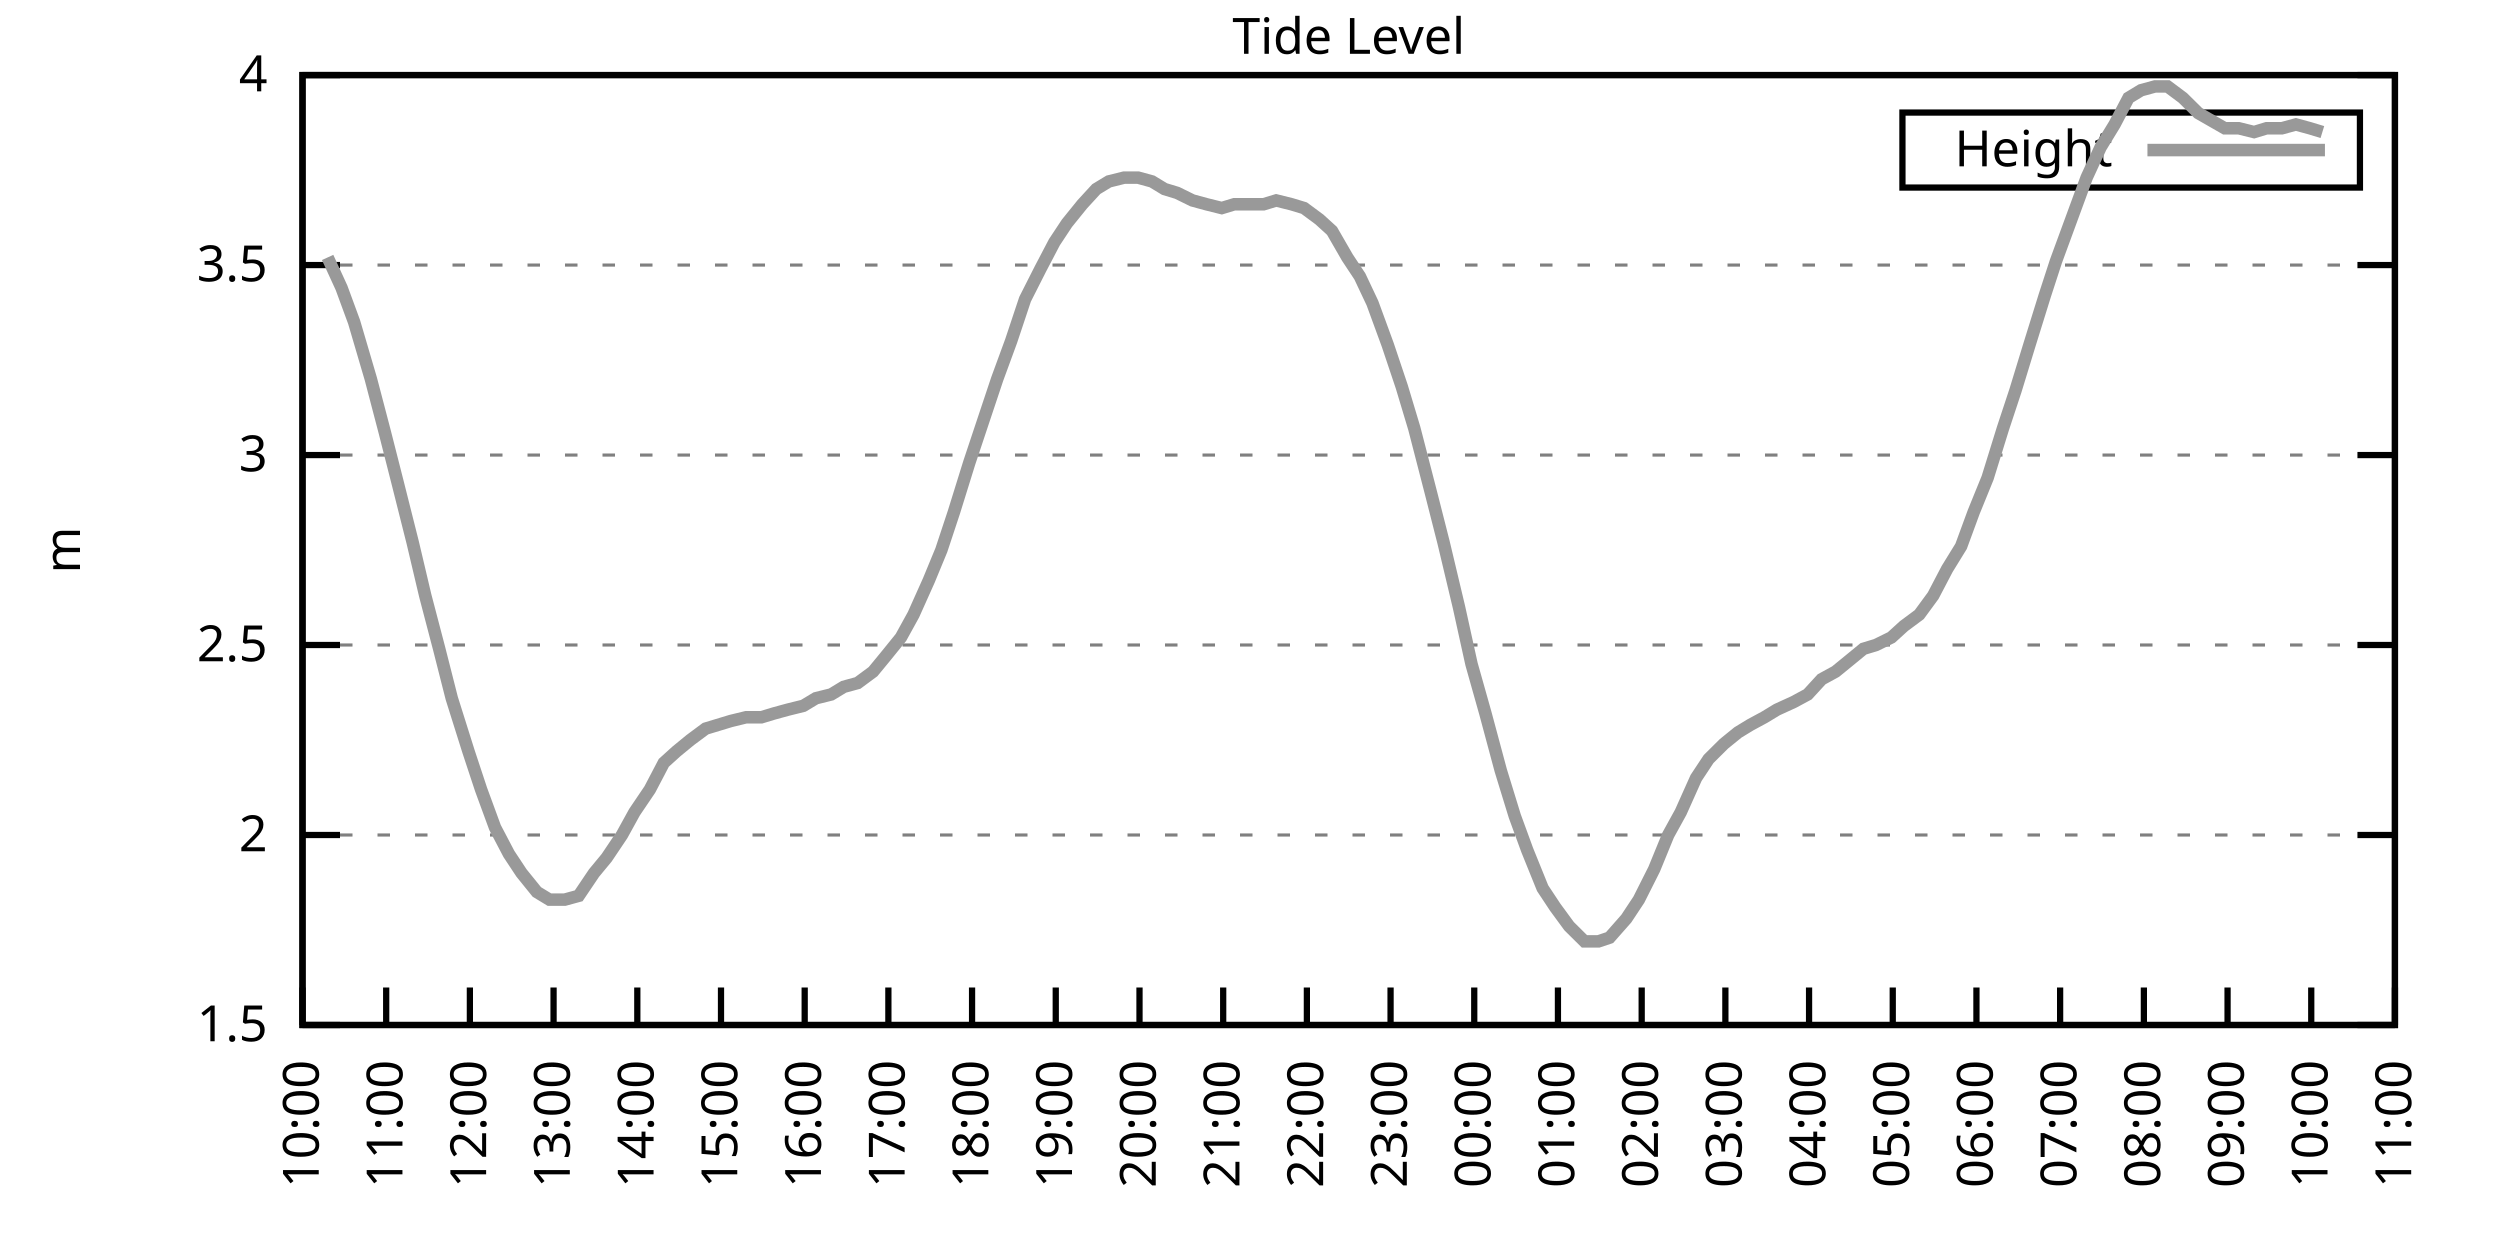
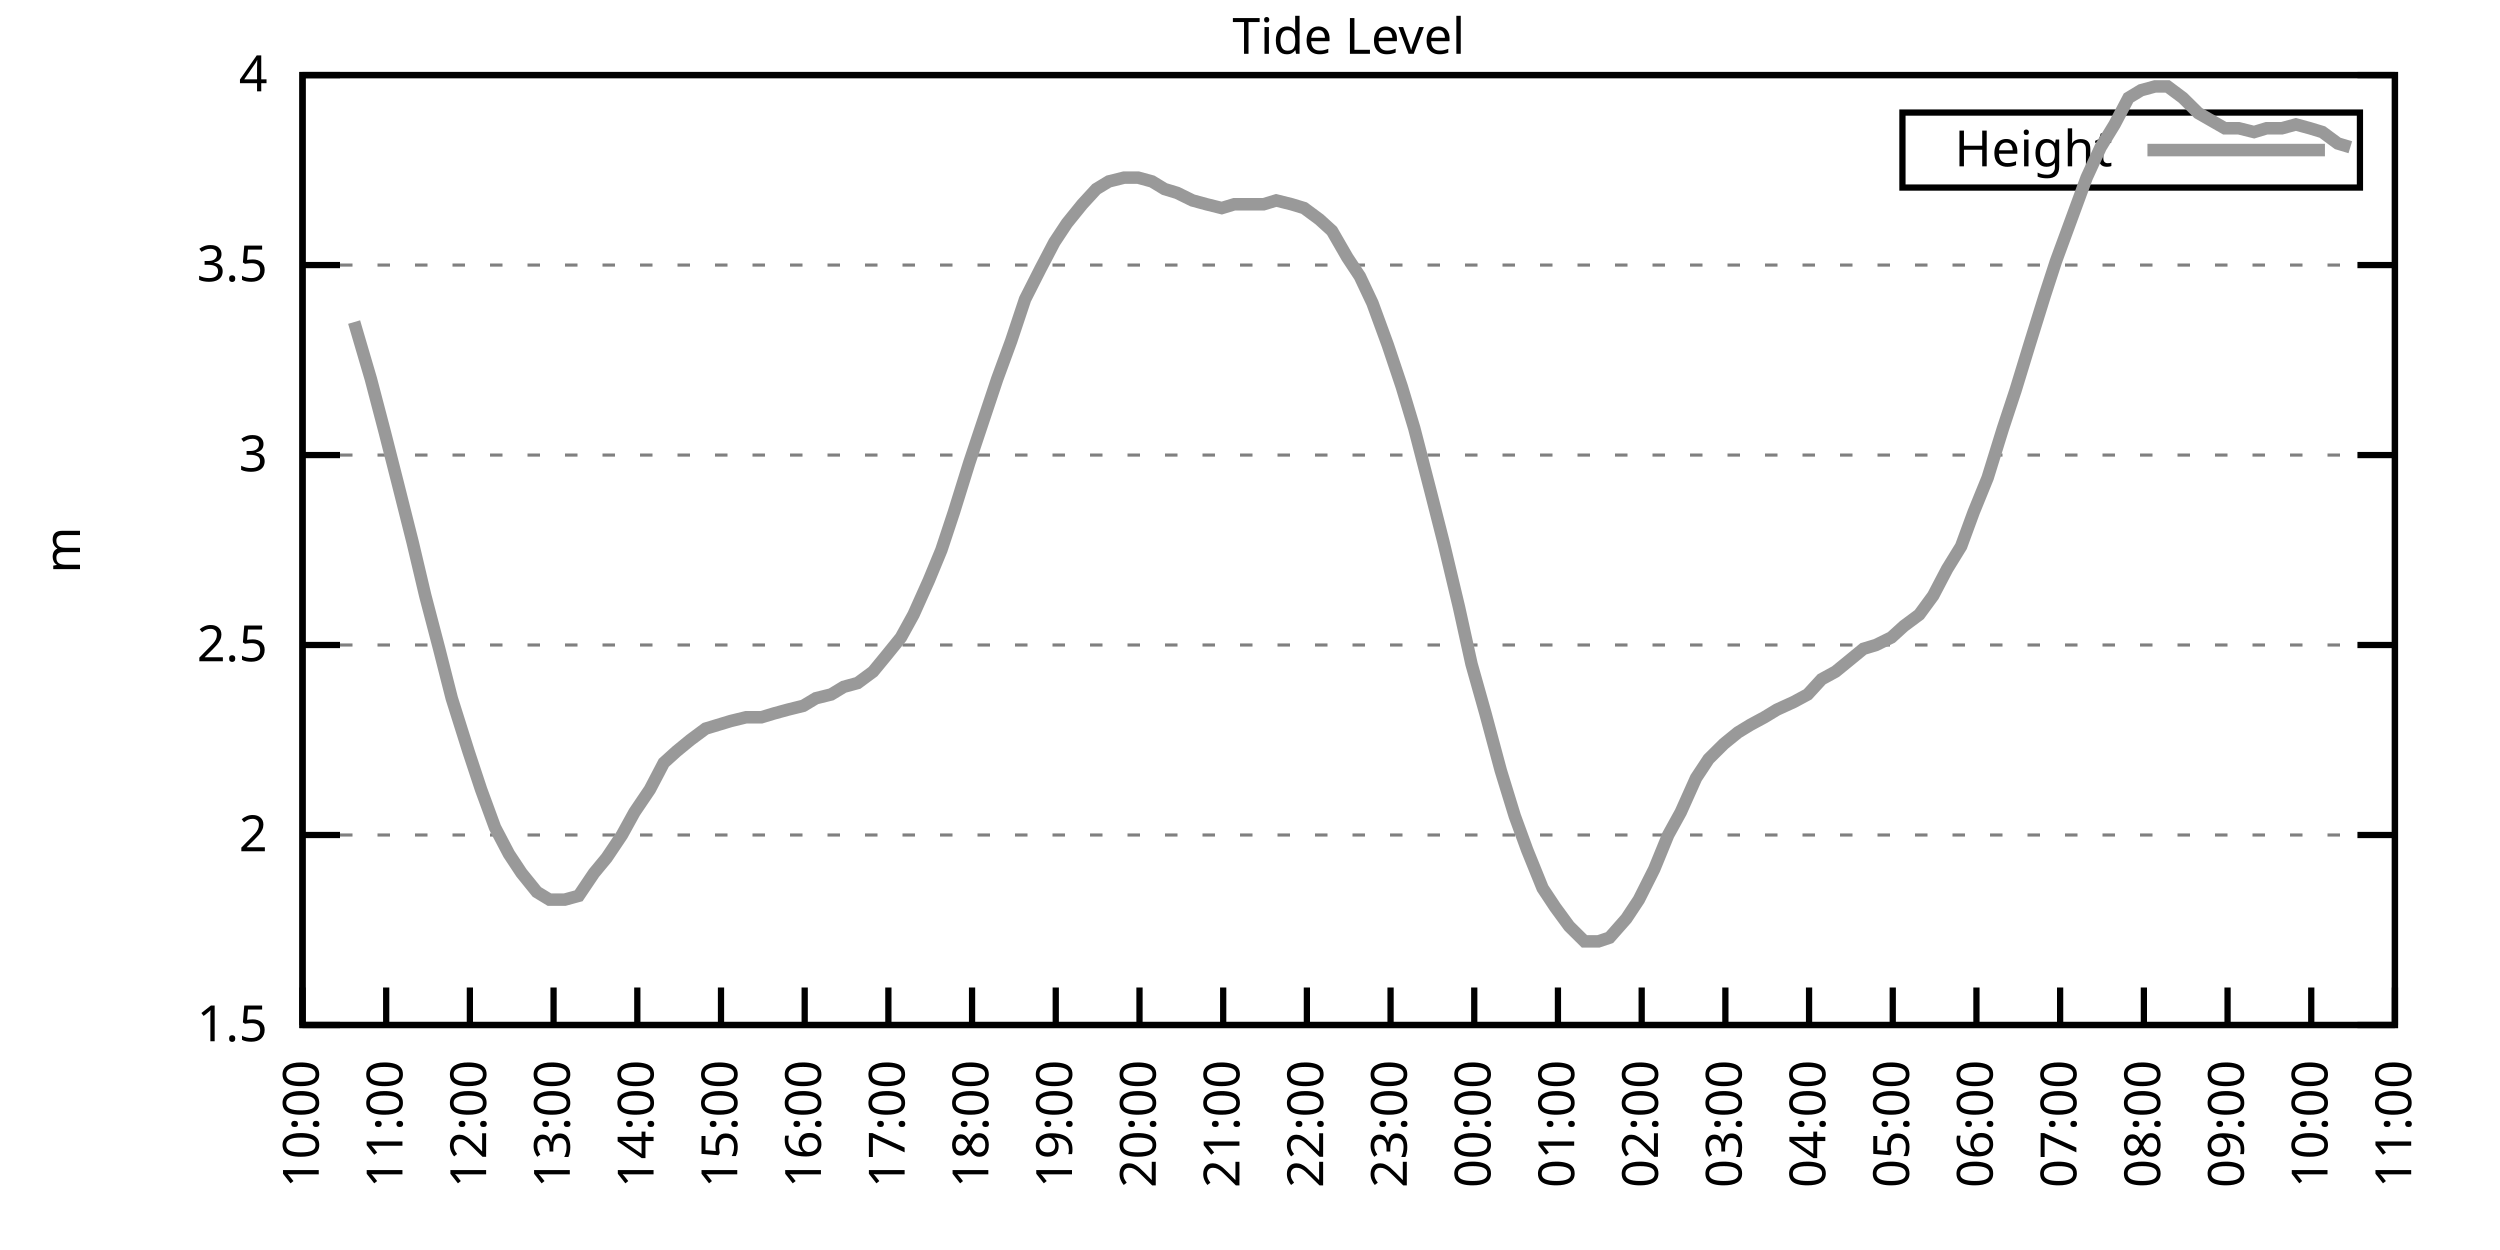
<svg xmlns="http://www.w3.org/2000/svg" xmlns:xlink="http://www.w3.org/1999/xlink" width="400" height="200" viewBox="0 0 400 200">
  <g id="gnuplot_canvas">
    <rect x="0" y="0" width="400" height="200" fill="none" />
    <defs>
      <circle id="gpDot" r="0.5" stroke-width="0.5" stroke="currentColor" />
      <path id="gpPt0" stroke-width="0.333" stroke="currentColor" d="M-1,0 h2 M0,-1 v2" />
      <path id="gpPt1" stroke-width="0.333" stroke="currentColor" d="M-1,-1 L1,1 M1,-1 L-1,1" />
      <path id="gpPt2" stroke-width="0.333" stroke="currentColor" d="M-1,0 L1,0 M0,-1 L0,1 M-1,-1 L1,1 M-1,1 L1,-1" />
      <rect id="gpPt3" stroke-width="0.333" stroke="currentColor" x="-1" y="-1" width="2" height="2" />
      <rect id="gpPt4" stroke-width="0.333" stroke="currentColor" fill="currentColor" x="-1" y="-1" width="2" height="2" />
      <circle id="gpPt5" stroke-width="0.333" stroke="currentColor" cx="0" cy="0" r="1" />
      <use xlink:href="#gpPt5" id="gpPt6" fill="currentColor" stroke="none" />
      <path id="gpPt7" stroke-width="0.333" stroke="currentColor" d="M0,-1.33 L-1.33,0.67 L1.33,0.67 z" />
      <use xlink:href="#gpPt7" id="gpPt8" fill="currentColor" stroke="none" />
      <use xlink:href="#gpPt7" id="gpPt9" stroke="currentColor" transform="rotate(180)" />
      <use xlink:href="#gpPt9" id="gpPt10" fill="currentColor" stroke="none" />
      <use xlink:href="#gpPt3" id="gpPt11" stroke="currentColor" transform="rotate(45)" />
      <use xlink:href="#gpPt11" id="gpPt12" fill="currentColor" stroke="none" />
      <path id="gpPt13" stroke-width="0.333" stroke="currentColor" d="M0,1.330 L1.265,0.411 L0.782,-1.067 L-0.782,-1.076 L-1.265,0.411 z" />
      <use xlink:href="#gpPt13" id="gpPt14" fill="currentColor" stroke="none" />
      <filter id="textbox" filterUnits="objectBoundingBox" x="0" y="0" height="1" width="1">
        <feFlood flood-color="white" flood-opacity="1" result="bgnd" />
        <feComposite in="SourceGraphic" in2="bgnd" operator="atop" />
      </filter>
      <filter id="greybox" filterUnits="objectBoundingBox" x="0" y="0" height="1" width="1">
        <feFlood flood-color="lightgrey" flood-opacity="1" result="grey" />
        <feComposite in="SourceGraphic" in2="grey" operator="atop" />
      </filter>
    </defs>
    <g fill="none" color="white" stroke="currentColor" stroke-width="1.00" stroke-linecap="butt" stroke-linejoin="miter">
</g>
    <g fill="none" color="black" stroke="currentColor" stroke-width="1.00" stroke-linecap="butt" stroke-linejoin="miter">
      <g stroke="none" shape-rendering="crispEdges">
        <polygon fill="rgb(255, 255, 255)" points="48.40,164.00 383.18,164.00 383.18,12.02 48.40,12.02 " />
      </g>
    </g>
    <g fill="none" color="black" stroke="currentColor" stroke-width="1.00" stroke-linecap="butt" stroke-linejoin="miter">
</g>
    <g fill="none" color="black" stroke="black" stroke-width="0.50" stroke-linecap="butt" stroke-linejoin="miter">
</g>
    <g fill="none" color="gray" stroke="currentColor" stroke-width="0.50" stroke-linecap="butt" stroke-linejoin="miter">
      <path stroke="gray" stroke-dasharray="2,4" class="gridline" d="M48.40,164.00 L383.19,164.00  " />
    </g>
    <g fill="none" color="gray" stroke="gray" stroke-width="1.00" stroke-linecap="butt" stroke-linejoin="miter">
</g>
    <g fill="none" color="black" stroke="currentColor" stroke-width="1.00" stroke-linecap="butt" stroke-linejoin="miter">
      <path stroke="black" d="M48.40,164.00 L54.40,164.00 M383.19,164.00 L377.19,164.00  " />
      <g transform="translate(42.80,166.60)" stroke="none" fill="black" font-family="Sans" font-size="8.00" text-anchor="end">
        <text>
          <tspan font-family="Sans"> 1.5</tspan>
        </text>
      </g>
    </g>
    <g fill="none" color="black" stroke="currentColor" stroke-width="1.00" stroke-linecap="butt" stroke-linejoin="miter">
</g>
    <g fill="none" color="black" stroke="black" stroke-width="0.50" stroke-linecap="butt" stroke-linejoin="miter">
</g>
    <g fill="none" color="gray" stroke="currentColor" stroke-width="0.50" stroke-linecap="butt" stroke-linejoin="miter">
      <path stroke="gray" stroke-dasharray="2,4" class="gridline" d="M48.40,133.60 L383.19,133.60  " />
    </g>
    <g fill="none" color="gray" stroke="gray" stroke-width="1.00" stroke-linecap="butt" stroke-linejoin="miter">
</g>
    <g fill="none" color="black" stroke="currentColor" stroke-width="1.00" stroke-linecap="butt" stroke-linejoin="miter">
      <path stroke="black" d="M48.40,133.60 L54.40,133.60 M383.19,133.60 L377.19,133.60  " />
      <g transform="translate(42.80,136.20)" stroke="none" fill="black" font-family="Sans" font-size="8.00" text-anchor="end">
        <text>
          <tspan font-family="Sans"> 2</tspan>
        </text>
      </g>
    </g>
    <g fill="none" color="black" stroke="currentColor" stroke-width="1.00" stroke-linecap="butt" stroke-linejoin="miter">
</g>
    <g fill="none" color="black" stroke="black" stroke-width="0.50" stroke-linecap="butt" stroke-linejoin="miter">
</g>
    <g fill="none" color="gray" stroke="currentColor" stroke-width="0.50" stroke-linecap="butt" stroke-linejoin="miter">
      <path stroke="gray" stroke-dasharray="2,4" class="gridline" d="M48.40,103.20 L383.19,103.20  " />
    </g>
    <g fill="none" color="gray" stroke="gray" stroke-width="1.00" stroke-linecap="butt" stroke-linejoin="miter">
</g>
    <g fill="none" color="black" stroke="currentColor" stroke-width="1.00" stroke-linecap="butt" stroke-linejoin="miter">
      <path stroke="black" d="M48.40,103.20 L54.40,103.20 M383.19,103.20 L377.19,103.20  " />
      <g transform="translate(42.80,105.80)" stroke="none" fill="black" font-family="Sans" font-size="8.00" text-anchor="end">
        <text>
          <tspan font-family="Sans"> 2.5</tspan>
        </text>
      </g>
    </g>
    <g fill="none" color="black" stroke="currentColor" stroke-width="1.00" stroke-linecap="butt" stroke-linejoin="miter">
</g>
    <g fill="none" color="black" stroke="black" stroke-width="0.50" stroke-linecap="butt" stroke-linejoin="miter">
</g>
    <g fill="none" color="gray" stroke="currentColor" stroke-width="0.50" stroke-linecap="butt" stroke-linejoin="miter">
      <path stroke="gray" stroke-dasharray="2,4" class="gridline" d="M48.40,72.81 L383.19,72.81  " />
    </g>
    <g fill="none" color="gray" stroke="gray" stroke-width="1.00" stroke-linecap="butt" stroke-linejoin="miter">
</g>
    <g fill="none" color="black" stroke="currentColor" stroke-width="1.00" stroke-linecap="butt" stroke-linejoin="miter">
      <path stroke="black" d="M48.40,72.81 L54.40,72.81 M383.19,72.81 L377.19,72.81  " />
      <g transform="translate(42.80,75.41)" stroke="none" fill="black" font-family="Sans" font-size="8.00" text-anchor="end">
        <text>
          <tspan font-family="Sans"> 3</tspan>
        </text>
      </g>
    </g>
    <g fill="none" color="black" stroke="currentColor" stroke-width="1.00" stroke-linecap="butt" stroke-linejoin="miter">
</g>
    <g fill="none" color="black" stroke="black" stroke-width="0.50" stroke-linecap="butt" stroke-linejoin="miter">
</g>
    <g fill="none" color="gray" stroke="currentColor" stroke-width="0.50" stroke-linecap="butt" stroke-linejoin="miter">
      <path stroke="gray" stroke-dasharray="2,4" class="gridline" d="M48.40,42.41 L383.19,42.41  " />
    </g>
    <g fill="none" color="gray" stroke="gray" stroke-width="1.00" stroke-linecap="butt" stroke-linejoin="miter">
</g>
    <g fill="none" color="black" stroke="currentColor" stroke-width="1.00" stroke-linecap="butt" stroke-linejoin="miter">
      <path stroke="black" d="M48.40,42.41 L54.40,42.41 M383.19,42.41 L377.19,42.41  " />
      <g transform="translate(42.80,45.01)" stroke="none" fill="black" font-family="Sans" font-size="8.00" text-anchor="end">
        <text>
          <tspan font-family="Sans"> 3.5</tspan>
        </text>
      </g>
    </g>
    <g fill="none" color="black" stroke="currentColor" stroke-width="1.00" stroke-linecap="butt" stroke-linejoin="miter">
</g>
    <g fill="none" color="black" stroke="black" stroke-width="0.50" stroke-linecap="butt" stroke-linejoin="miter">
</g>
    <g fill="none" color="gray" stroke="currentColor" stroke-width="0.50" stroke-linecap="butt" stroke-linejoin="miter">
      <path stroke="gray" stroke-dasharray="2,4" class="gridline" d="M48.40,12.01 L383.19,12.01  " />
    </g>
    <g fill="none" color="gray" stroke="gray" stroke-width="1.00" stroke-linecap="butt" stroke-linejoin="miter">
</g>
    <g fill="none" color="black" stroke="currentColor" stroke-width="1.00" stroke-linecap="butt" stroke-linejoin="miter">
      <path stroke="black" d="M48.40,12.01 L54.40,12.01 M383.19,12.01 L377.19,12.01  " />
      <g transform="translate(42.80,14.61)" stroke="none" fill="black" font-family="Sans" font-size="8.00" text-anchor="end">
        <text>
          <tspan font-family="Sans"> 4</tspan>
        </text>
      </g>
    </g>
    <g fill="none" color="black" stroke="currentColor" stroke-width="1.00" stroke-linecap="butt" stroke-linejoin="miter">
      <path stroke="black" d="M48.40,164.00 L48.40,158.00  " />
      <g transform="translate(51.00,169.60) rotate(270.00)" stroke="none" fill="black" font-family="Sans" font-size="8.00" text-anchor="end">
        <text>
          <tspan font-family="Sans">10:00</tspan>
        </text>
      </g>
    </g>
    <g fill="none" color="black" stroke="currentColor" stroke-width="1.00" stroke-linecap="butt" stroke-linejoin="miter">
      <path stroke="black" d="M61.79,164.00 L61.79,158.00  " />
      <g transform="translate(64.39,169.60) rotate(270.00)" stroke="none" fill="black" font-family="Sans" font-size="8.00" text-anchor="end">
        <text>
          <tspan font-family="Sans">11:00</tspan>
        </text>
      </g>
    </g>
    <g fill="none" color="black" stroke="currentColor" stroke-width="1.00" stroke-linecap="butt" stroke-linejoin="miter">
      <path stroke="black" d="M75.18,164.00 L75.18,158.00  " />
      <g transform="translate(77.78,169.60) rotate(270.00)" stroke="none" fill="black" font-family="Sans" font-size="8.00" text-anchor="end">
        <text>
          <tspan font-family="Sans">12:00</tspan>
        </text>
      </g>
    </g>
    <g fill="none" color="black" stroke="currentColor" stroke-width="1.00" stroke-linecap="butt" stroke-linejoin="miter">
      <path stroke="black" d="M88.57,164.00 L88.57,158.00  " />
      <g transform="translate(91.17,169.60) rotate(270.00)" stroke="none" fill="black" font-family="Sans" font-size="8.00" text-anchor="end">
        <text>
          <tspan font-family="Sans">13:00</tspan>
        </text>
      </g>
    </g>
    <g fill="none" color="black" stroke="currentColor" stroke-width="1.00" stroke-linecap="butt" stroke-linejoin="miter">
      <path stroke="black" d="M101.97,164.00 L101.97,158.00  " />
      <g transform="translate(104.57,169.60) rotate(270.00)" stroke="none" fill="black" font-family="Sans" font-size="8.00" text-anchor="end">
        <text>
          <tspan font-family="Sans">14:00</tspan>
        </text>
      </g>
    </g>
    <g fill="none" color="black" stroke="currentColor" stroke-width="1.00" stroke-linecap="butt" stroke-linejoin="miter">
      <path stroke="black" d="M115.36,164.00 L115.36,158.00  " />
      <g transform="translate(117.96,169.60) rotate(270.00)" stroke="none" fill="black" font-family="Sans" font-size="8.00" text-anchor="end">
        <text>
          <tspan font-family="Sans">15:00</tspan>
        </text>
      </g>
    </g>
    <g fill="none" color="black" stroke="currentColor" stroke-width="1.00" stroke-linecap="butt" stroke-linejoin="miter">
      <path stroke="black" d="M128.75,164.00 L128.75,158.00  " />
      <g transform="translate(131.35,169.60) rotate(270.00)" stroke="none" fill="black" font-family="Sans" font-size="8.00" text-anchor="end">
        <text>
          <tspan font-family="Sans">16:00</tspan>
        </text>
      </g>
    </g>
    <g fill="none" color="black" stroke="currentColor" stroke-width="1.00" stroke-linecap="butt" stroke-linejoin="miter">
      <path stroke="black" d="M142.14,164.00 L142.14,158.00  " />
      <g transform="translate(144.74,169.60) rotate(270.00)" stroke="none" fill="black" font-family="Sans" font-size="8.00" text-anchor="end">
        <text>
          <tspan font-family="Sans">17:00</tspan>
        </text>
      </g>
    </g>
    <g fill="none" color="black" stroke="currentColor" stroke-width="1.00" stroke-linecap="butt" stroke-linejoin="miter">
      <path stroke="black" d="M155.53,164.00 L155.53,158.00  " />
      <g transform="translate(158.13,169.60) rotate(270.00)" stroke="none" fill="black" font-family="Sans" font-size="8.00" text-anchor="end">
        <text>
          <tspan font-family="Sans">18:00</tspan>
        </text>
      </g>
    </g>
    <g fill="none" color="black" stroke="currentColor" stroke-width="1.00" stroke-linecap="butt" stroke-linejoin="miter">
      <path stroke="black" d="M168.92,164.00 L168.92,158.00  " />
      <g transform="translate(171.52,169.60) rotate(270.00)" stroke="none" fill="black" font-family="Sans" font-size="8.00" text-anchor="end">
        <text>
          <tspan font-family="Sans">19:00</tspan>
        </text>
      </g>
    </g>
    <g fill="none" color="black" stroke="currentColor" stroke-width="1.00" stroke-linecap="butt" stroke-linejoin="miter">
      <path stroke="black" d="M182.32,164.00 L182.32,158.00  " />
      <g transform="translate(184.92,169.60) rotate(270.00)" stroke="none" fill="black" font-family="Sans" font-size="8.00" text-anchor="end">
        <text>
          <tspan font-family="Sans">20:00</tspan>
        </text>
      </g>
    </g>
    <g fill="none" color="black" stroke="currentColor" stroke-width="1.00" stroke-linecap="butt" stroke-linejoin="miter">
      <path stroke="black" d="M195.71,164.00 L195.71,158.00  " />
      <g transform="translate(198.31,169.60) rotate(270.00)" stroke="none" fill="black" font-family="Sans" font-size="8.00" text-anchor="end">
        <text>
          <tspan font-family="Sans">21:00</tspan>
        </text>
      </g>
    </g>
    <g fill="none" color="black" stroke="currentColor" stroke-width="1.00" stroke-linecap="butt" stroke-linejoin="miter">
      <path stroke="black" d="M209.10,164.00 L209.10,158.00  " />
      <g transform="translate(211.70,169.60) rotate(270.00)" stroke="none" fill="black" font-family="Sans" font-size="8.00" text-anchor="end">
        <text>
          <tspan font-family="Sans">22:00</tspan>
        </text>
      </g>
    </g>
    <g fill="none" color="black" stroke="currentColor" stroke-width="1.00" stroke-linecap="butt" stroke-linejoin="miter">
      <path stroke="black" d="M222.49,164.00 L222.49,158.00  " />
      <g transform="translate(225.09,169.60) rotate(270.00)" stroke="none" fill="black" font-family="Sans" font-size="8.00" text-anchor="end">
        <text>
          <tspan font-family="Sans">23:00</tspan>
        </text>
      </g>
    </g>
    <g fill="none" color="black" stroke="currentColor" stroke-width="1.00" stroke-linecap="butt" stroke-linejoin="miter">
      <path stroke="black" d="M235.88,164.00 L235.88,158.00  " />
      <g transform="translate(238.48,169.60) rotate(270.00)" stroke="none" fill="black" font-family="Sans" font-size="8.00" text-anchor="end">
        <text>
          <tspan font-family="Sans">00:00</tspan>
        </text>
      </g>
    </g>
    <g fill="none" color="black" stroke="currentColor" stroke-width="1.00" stroke-linecap="butt" stroke-linejoin="miter">
      <path stroke="black" d="M249.27,164.00 L249.27,158.00  " />
      <g transform="translate(251.87,169.60) rotate(270.00)" stroke="none" fill="black" font-family="Sans" font-size="8.00" text-anchor="end">
        <text>
          <tspan font-family="Sans">01:00</tspan>
        </text>
      </g>
    </g>
    <g fill="none" color="black" stroke="currentColor" stroke-width="1.00" stroke-linecap="butt" stroke-linejoin="miter">
      <path stroke="black" d="M262.67,164.00 L262.67,158.00  " />
      <g transform="translate(265.27,169.60) rotate(270.00)" stroke="none" fill="black" font-family="Sans" font-size="8.00" text-anchor="end">
        <text>
          <tspan font-family="Sans">02:00</tspan>
        </text>
      </g>
    </g>
    <g fill="none" color="black" stroke="currentColor" stroke-width="1.00" stroke-linecap="butt" stroke-linejoin="miter">
      <path stroke="black" d="M276.06,164.00 L276.06,158.00  " />
      <g transform="translate(278.66,169.60) rotate(270.00)" stroke="none" fill="black" font-family="Sans" font-size="8.00" text-anchor="end">
        <text>
          <tspan font-family="Sans">03:00</tspan>
        </text>
      </g>
    </g>
    <g fill="none" color="black" stroke="currentColor" stroke-width="1.00" stroke-linecap="butt" stroke-linejoin="miter">
      <path stroke="black" d="M289.45,164.00 L289.45,158.00  " />
      <g transform="translate(292.05,169.60) rotate(270.00)" stroke="none" fill="black" font-family="Sans" font-size="8.00" text-anchor="end">
        <text>
          <tspan font-family="Sans">04:00</tspan>
        </text>
      </g>
    </g>
    <g fill="none" color="black" stroke="currentColor" stroke-width="1.00" stroke-linecap="butt" stroke-linejoin="miter">
      <path stroke="black" d="M302.84,164.00 L302.84,158.00  " />
      <g transform="translate(305.44,169.60) rotate(270.00)" stroke="none" fill="black" font-family="Sans" font-size="8.00" text-anchor="end">
        <text>
          <tspan font-family="Sans">05:00</tspan>
        </text>
      </g>
    </g>
    <g fill="none" color="black" stroke="currentColor" stroke-width="1.00" stroke-linecap="butt" stroke-linejoin="miter">
      <path stroke="black" d="M316.23,164.00 L316.23,158.00  " />
      <g transform="translate(318.83,169.60) rotate(270.00)" stroke="none" fill="black" font-family="Sans" font-size="8.00" text-anchor="end">
        <text>
          <tspan font-family="Sans">06:00</tspan>
        </text>
      </g>
    </g>
    <g fill="none" color="black" stroke="currentColor" stroke-width="1.00" stroke-linecap="butt" stroke-linejoin="miter">
      <path stroke="black" d="M329.62,164.00 L329.62,158.00  " />
      <g transform="translate(332.22,169.60) rotate(270.00)" stroke="none" fill="black" font-family="Sans" font-size="8.00" text-anchor="end">
        <text>
          <tspan font-family="Sans">07:00</tspan>
        </text>
      </g>
    </g>
    <g fill="none" color="black" stroke="currentColor" stroke-width="1.00" stroke-linecap="butt" stroke-linejoin="miter">
      <path stroke="black" d="M343.02,164.00 L343.02,158.00  " />
      <g transform="translate(345.62,169.60) rotate(270.00)" stroke="none" fill="black" font-family="Sans" font-size="8.00" text-anchor="end">
        <text>
          <tspan font-family="Sans">08:00</tspan>
        </text>
      </g>
    </g>
    <g fill="none" color="black" stroke="currentColor" stroke-width="1.00" stroke-linecap="butt" stroke-linejoin="miter">
      <path stroke="black" d="M356.41,164.00 L356.41,158.00  " />
      <g transform="translate(359.01,169.60) rotate(270.00)" stroke="none" fill="black" font-family="Sans" font-size="8.00" text-anchor="end">
        <text>
          <tspan font-family="Sans">09:00</tspan>
        </text>
      </g>
    </g>
    <g fill="none" color="black" stroke="currentColor" stroke-width="1.00" stroke-linecap="butt" stroke-linejoin="miter">
      <path stroke="black" d="M369.80,164.00 L369.80,158.00  " />
      <g transform="translate(372.40,169.60) rotate(270.00)" stroke="none" fill="black" font-family="Sans" font-size="8.00" text-anchor="end">
        <text>
          <tspan font-family="Sans">10:00</tspan>
        </text>
      </g>
    </g>
    <g fill="none" color="black" stroke="currentColor" stroke-width="1.00" stroke-linecap="butt" stroke-linejoin="miter">
      <path stroke="black" d="M383.19,164.00 L383.19,158.00  " />
      <g transform="translate(385.79,169.60) rotate(270.00)" stroke="none" fill="black" font-family="Sans" font-size="8.00" text-anchor="end">
        <text>
          <tspan font-family="Sans">11:00</tspan>
        </text>
      </g>
    </g>
    <g fill="none" color="black" stroke="currentColor" stroke-width="1.00" stroke-linecap="butt" stroke-linejoin="miter">
</g>
    <g fill="none" color="black" stroke="currentColor" stroke-width="1.00" stroke-linecap="butt" stroke-linejoin="miter">
      <path stroke="black" d="M48.40,12.01 L48.40,164.00 L383.19,164.00 L383.19,12.01 L48.40,12.01 Z  " />
    </g>
    <g fill="none" color="black" stroke="currentColor" stroke-width="1.00" stroke-linecap="butt" stroke-linejoin="miter">
</g>
    <g fill="none" color="black" stroke="currentColor" stroke-width="1.00" stroke-linecap="butt" stroke-linejoin="miter">
      <path stroke="black" d="M304.39,30.01 L304.39,18.01 L377.59,18.01 L377.59,30.01 L304.39,30.01 Z  " />
    </g>
    <g id="Tide_level_plot_1">
      <g fill="none" color="white" stroke="black" stroke-width="2.00" stroke-linecap="butt" stroke-linejoin="miter">
</g>
      <g fill="none" color="black" stroke="currentColor" stroke-width="2.00" stroke-linecap="butt" stroke-linejoin="miter">
        <g transform="translate(337.99,26.61)" stroke="none" fill="black" font-family="Sans" font-size="8.00" text-anchor="end">
          <text>
            <tspan font-family="Sans">Height</tspan>
          </text>
        </g>
      </g>
      <g fill="none" color="black" stroke="currentColor" stroke-width="2.00" stroke-linecap="butt" stroke-linejoin="miter">
-         <path stroke="rgb(153, 153, 153)" d="M343.59,24.01 L371.99,24.01 M52.42,41.19 L54.65,46.06 L56.66,51.53 L59.34,60.65 L61.57,69.16 L63.58,77.06   L66.03,86.79 L68.04,95.30 L70.27,103.81 L72.28,111.72 L74.96,120.23 L76.97,126.31 L79.20,132.39 L81.43,136.64   L83.44,139.68 L85.90,142.72 L87.91,143.94 L90.36,143.94 L92.59,143.33 L95.05,139.68 L97.06,137.25 L99.51,133.60   L101.52,129.95 L103.98,126.31 L106.21,122.05 L108.22,120.23 L110.45,118.40 L112.90,116.58 L114.91,115.97 L116.92,115.36   L119.38,114.76 L121.83,114.76 L123.84,114.15 L126.07,113.54 L128.53,112.93 L130.54,111.72 L132.99,111.11 L135.00,109.89   L137.23,109.28 L139.69,107.46 L141.69,105.03 L144.15,101.99 L146.16,98.34 L148.61,92.87 L150.62,88.00 L152.63,81.93   L155.09,74.02 L157.32,67.33 L159.55,60.65 L161.78,54.57 L164.01,47.88 L166.47,43.02 L168.70,38.76 L170.71,35.72   L173.17,32.68 L175.40,30.25 L177.41,29.03 L179.86,28.42 L182.09,28.42 L184.32,29.03 L186.33,30.25 L188.34,30.86   L190.80,32.07 L193.03,32.68 L195.48,33.29 L197.49,32.68 L199.73,32.68 L202.18,32.68 L204.19,32.07 L206.64,32.68   L208.65,33.29 L211.11,35.11 L213.12,36.94 L215.57,41.19 L217.58,44.23 L219.59,48.49 L222.04,55.18 L224.28,61.86   L226.29,68.55 L228.96,78.89 L230.97,86.79 L233.43,97.12 L235.44,106.24 L237.67,114.15 L240.12,123.27 L242.36,130.56   L244.36,136.03 L246.82,142.11 L248.83,145.15 L251.06,148.19 L253.51,150.62 L255.75,150.62 L257.53,150.02 L260.21,146.98   L262.22,143.94 L264.67,139.07 L266.91,133.60 L268.92,129.95 L271.37,124.48 L273.38,121.44 L275.83,119.01 L278.07,117.19   L280.07,115.97 L282.31,114.76 L284.32,113.54 L286.99,112.32 L289.23,111.11 L291.46,108.68 L293.69,107.46 L295.92,105.64   L298.15,103.81 L300.16,103.20 L302.62,101.99 L304.63,100.16 L307.08,98.34 L309.31,95.30 L311.54,91.04 L313.78,87.40   L315.79,81.93 L318.02,76.45 L320.47,68.55 L322.48,62.47 L324.71,55.18 L327.17,47.27 L328.95,41.80 L331.63,34.50   L333.86,28.42 L336.10,23.56 L338.33,19.91 L340.56,15.66 L342.57,14.44 L344.80,13.83 L346.81,13.83 L349.26,15.66   L351.72,18.09 L355.96,20.52 L358.19,20.52 L360.65,21.13 L362.66,20.52 L365.11,20.52 L367.34,19.91 L369.58,20.52   L371.58,21.13  " />
+         <path stroke="rgb(153, 153, 153)" d="M343.59,24.01 L371.99,24.01 M56.66,51.53 L59.34,60.65 L61.57,69.16 L63.58,77.06 L66.03,86.79 L68.04,95.30   L70.27,103.81 L72.28,111.72 L74.96,120.23 L76.97,126.31 L79.20,132.39 L81.43,136.64 L83.44,139.68 L85.90,142.72   L87.91,143.94 L90.36,143.94 L92.59,143.33 L95.05,139.68 L97.06,137.25 L99.51,133.60 L101.52,129.95 L103.98,126.31   L106.21,122.05 L108.22,120.23 L110.45,118.40 L112.90,116.58 L114.91,115.97 L116.92,115.36 L119.38,114.76 L121.83,114.76   L123.84,114.15 L126.07,113.54 L128.53,112.93 L130.54,111.72 L132.99,111.11 L135.00,109.89 L137.23,109.28 L139.69,107.46   L141.69,105.03 L144.15,101.99 L146.16,98.34 L148.61,92.87 L150.62,88.00 L152.63,81.93 L155.09,74.02 L157.32,67.33   L159.55,60.65 L161.78,54.57 L164.01,47.88 L166.47,43.02 L168.70,38.76 L170.71,35.72 L173.17,32.68 L175.40,30.25   L177.41,29.03 L179.86,28.42 L182.09,28.42 L184.32,29.03 L186.33,30.25 L188.34,30.86 L190.80,32.07 L193.03,32.68   L195.48,33.29 L197.49,32.68 L199.73,32.68 L202.18,32.68 L204.19,32.07 L206.64,32.68 L208.65,33.29 L211.11,35.11   L213.12,36.94 L215.57,41.19 L217.58,44.23 L219.59,48.49 L222.04,55.18 L224.28,61.86 L226.29,68.55 L228.96,78.89   L230.97,86.79 L233.43,97.12 L235.44,106.24 L237.67,114.15 L240.12,123.27 L242.36,130.56 L244.36,136.03 L246.82,142.11   L248.83,145.15 L251.06,148.19 L253.51,150.62 L255.75,150.62 L257.53,150.02 L260.21,146.98 L262.22,143.94 L264.67,139.07   L266.91,133.60 L268.92,129.95 L271.37,124.48 L273.38,121.44 L275.83,119.01 L278.07,117.19 L280.07,115.97 L282.31,114.76   L284.32,113.54 L286.99,112.32 L289.23,111.11 L291.46,108.68 L293.69,107.46 L295.92,105.64 L298.15,103.81 L300.16,103.20   L302.62,101.99 L304.63,100.16 L307.08,98.34 L309.31,95.30 L311.54,91.04 L313.78,87.40 L315.79,81.93 L318.02,76.45   L320.47,68.55 L322.48,62.47 L324.71,55.18 L327.17,47.27 L328.95,41.80 L331.63,34.50 L333.86,28.42 L336.10,23.56   L338.33,19.91 L340.56,15.66 L342.57,14.44 L344.80,13.83 L346.81,13.83 L349.26,15.66 L351.72,18.09 L355.96,20.52   L358.19,20.52 L360.65,21.13 L362.66,20.52 L365.11,20.52 L367.34,19.91 L369.58,20.52 L371.58,21.13 L374.04,22.95   L376.05,23.56  " />
      </g>
    </g>
    <g fill="none" color="black" stroke="currentColor" stroke-width="2.00" stroke-linecap="butt" stroke-linejoin="miter">
</g>
    <g fill="none" color="black" stroke="black" stroke-width="1.00" stroke-linecap="butt" stroke-linejoin="miter">
</g>
    <g fill="none" color="black" stroke="currentColor" stroke-width="1.00" stroke-linecap="butt" stroke-linejoin="miter">
      <path stroke="black" d="M48.40,12.01 L48.40,164.00 L383.19,164.00 L383.19,12.01 L48.40,12.01 Z  " />
      <g transform="translate(12.80,88.01) rotate(270.00)" stroke="none" fill="black" font-family="Sans" font-size="8.00" text-anchor="middle">
        <text>
          <tspan font-family="Sans">m</tspan>
        </text>
      </g>
    </g>
    <g fill="none" color="black" stroke="currentColor" stroke-width="1.00" stroke-linecap="butt" stroke-linejoin="miter">
</g>
    <g fill="none" color="black" stroke="currentColor" stroke-width="1.00" stroke-linecap="butt" stroke-linejoin="miter">
      <g transform="translate(215.79,8.61)" stroke="none" fill="black" font-family="Sans" font-size="8.00" text-anchor="middle">
        <text>
          <tspan font-family="Sans">Tide Level</tspan>
        </text>
      </g>
    </g>
    <g fill="none" color="black" stroke="currentColor" stroke-width="1.00" stroke-linecap="butt" stroke-linejoin="miter">
</g>
  </g>
</svg>
